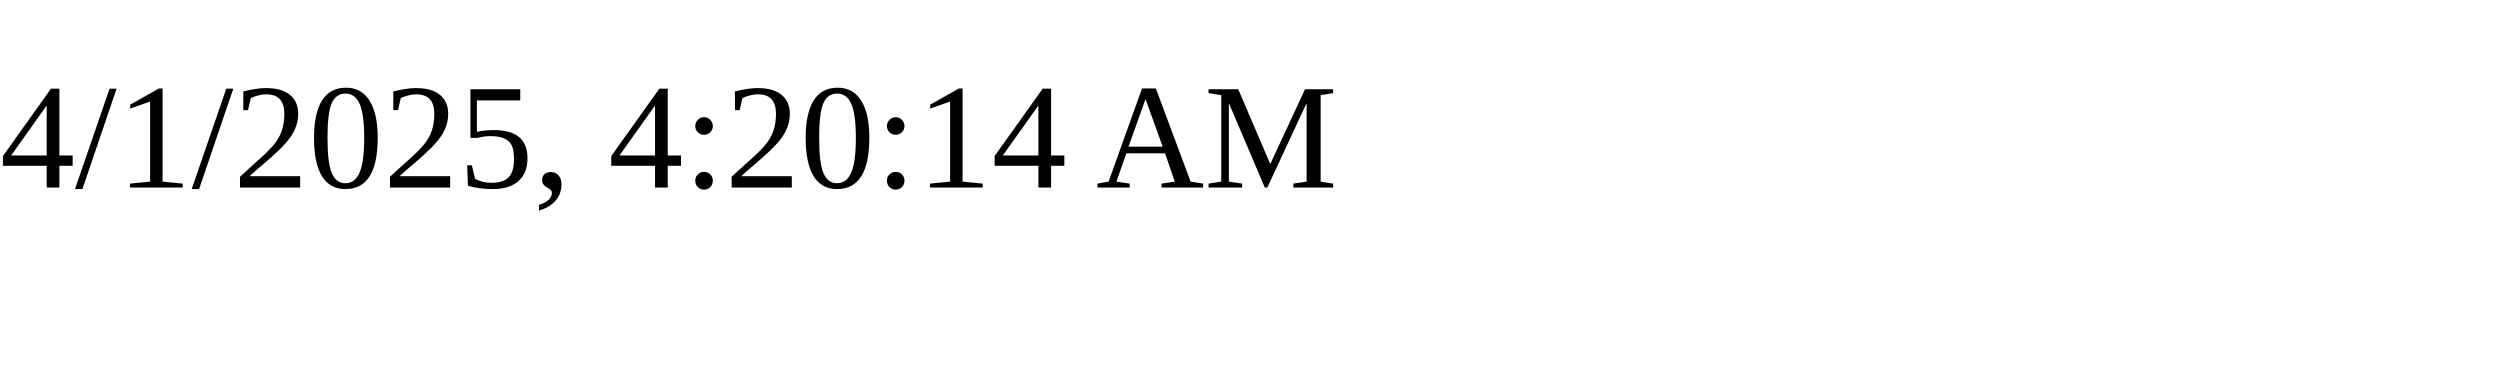
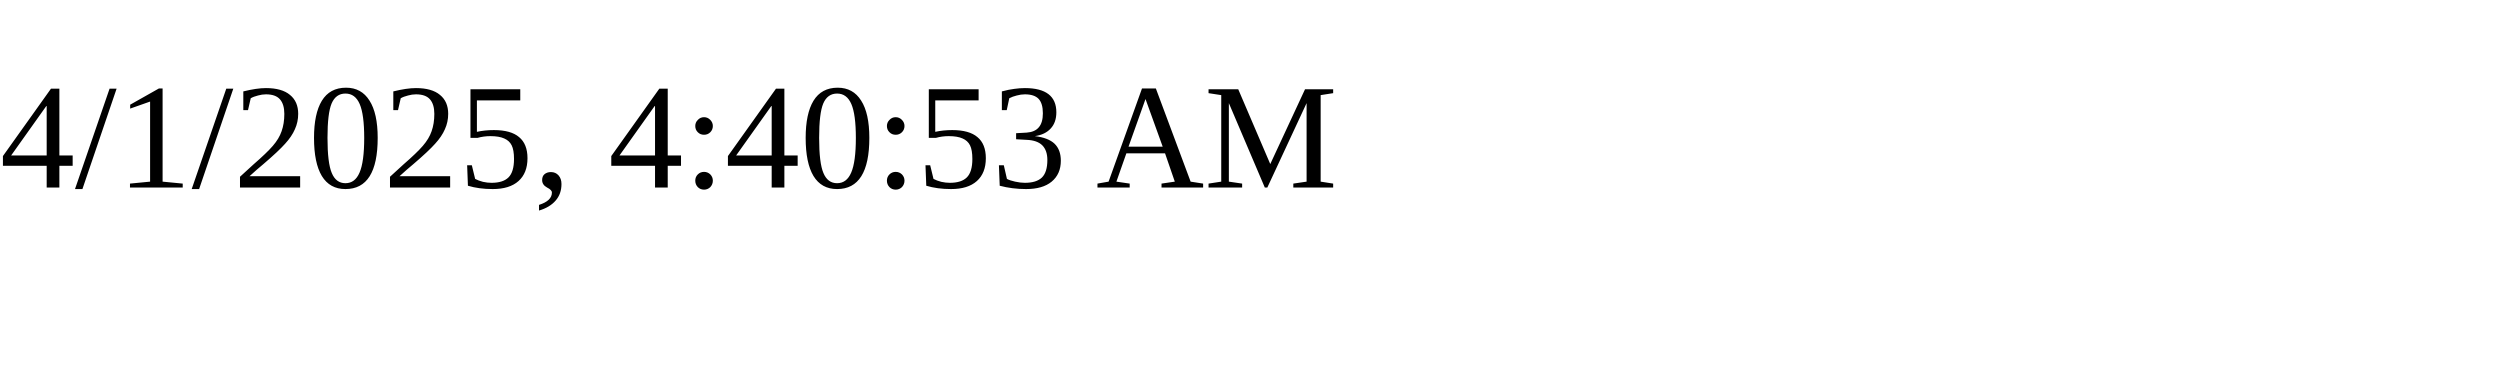
<svg xmlns="http://www.w3.org/2000/svg" height="30" width="200">
-   <text x="0" y="15">4/1/2025, 4:20:14 AM</text>
+   <text x="0" y="15">4/1/2025, 4:40:53 AM</text>
</svg>
